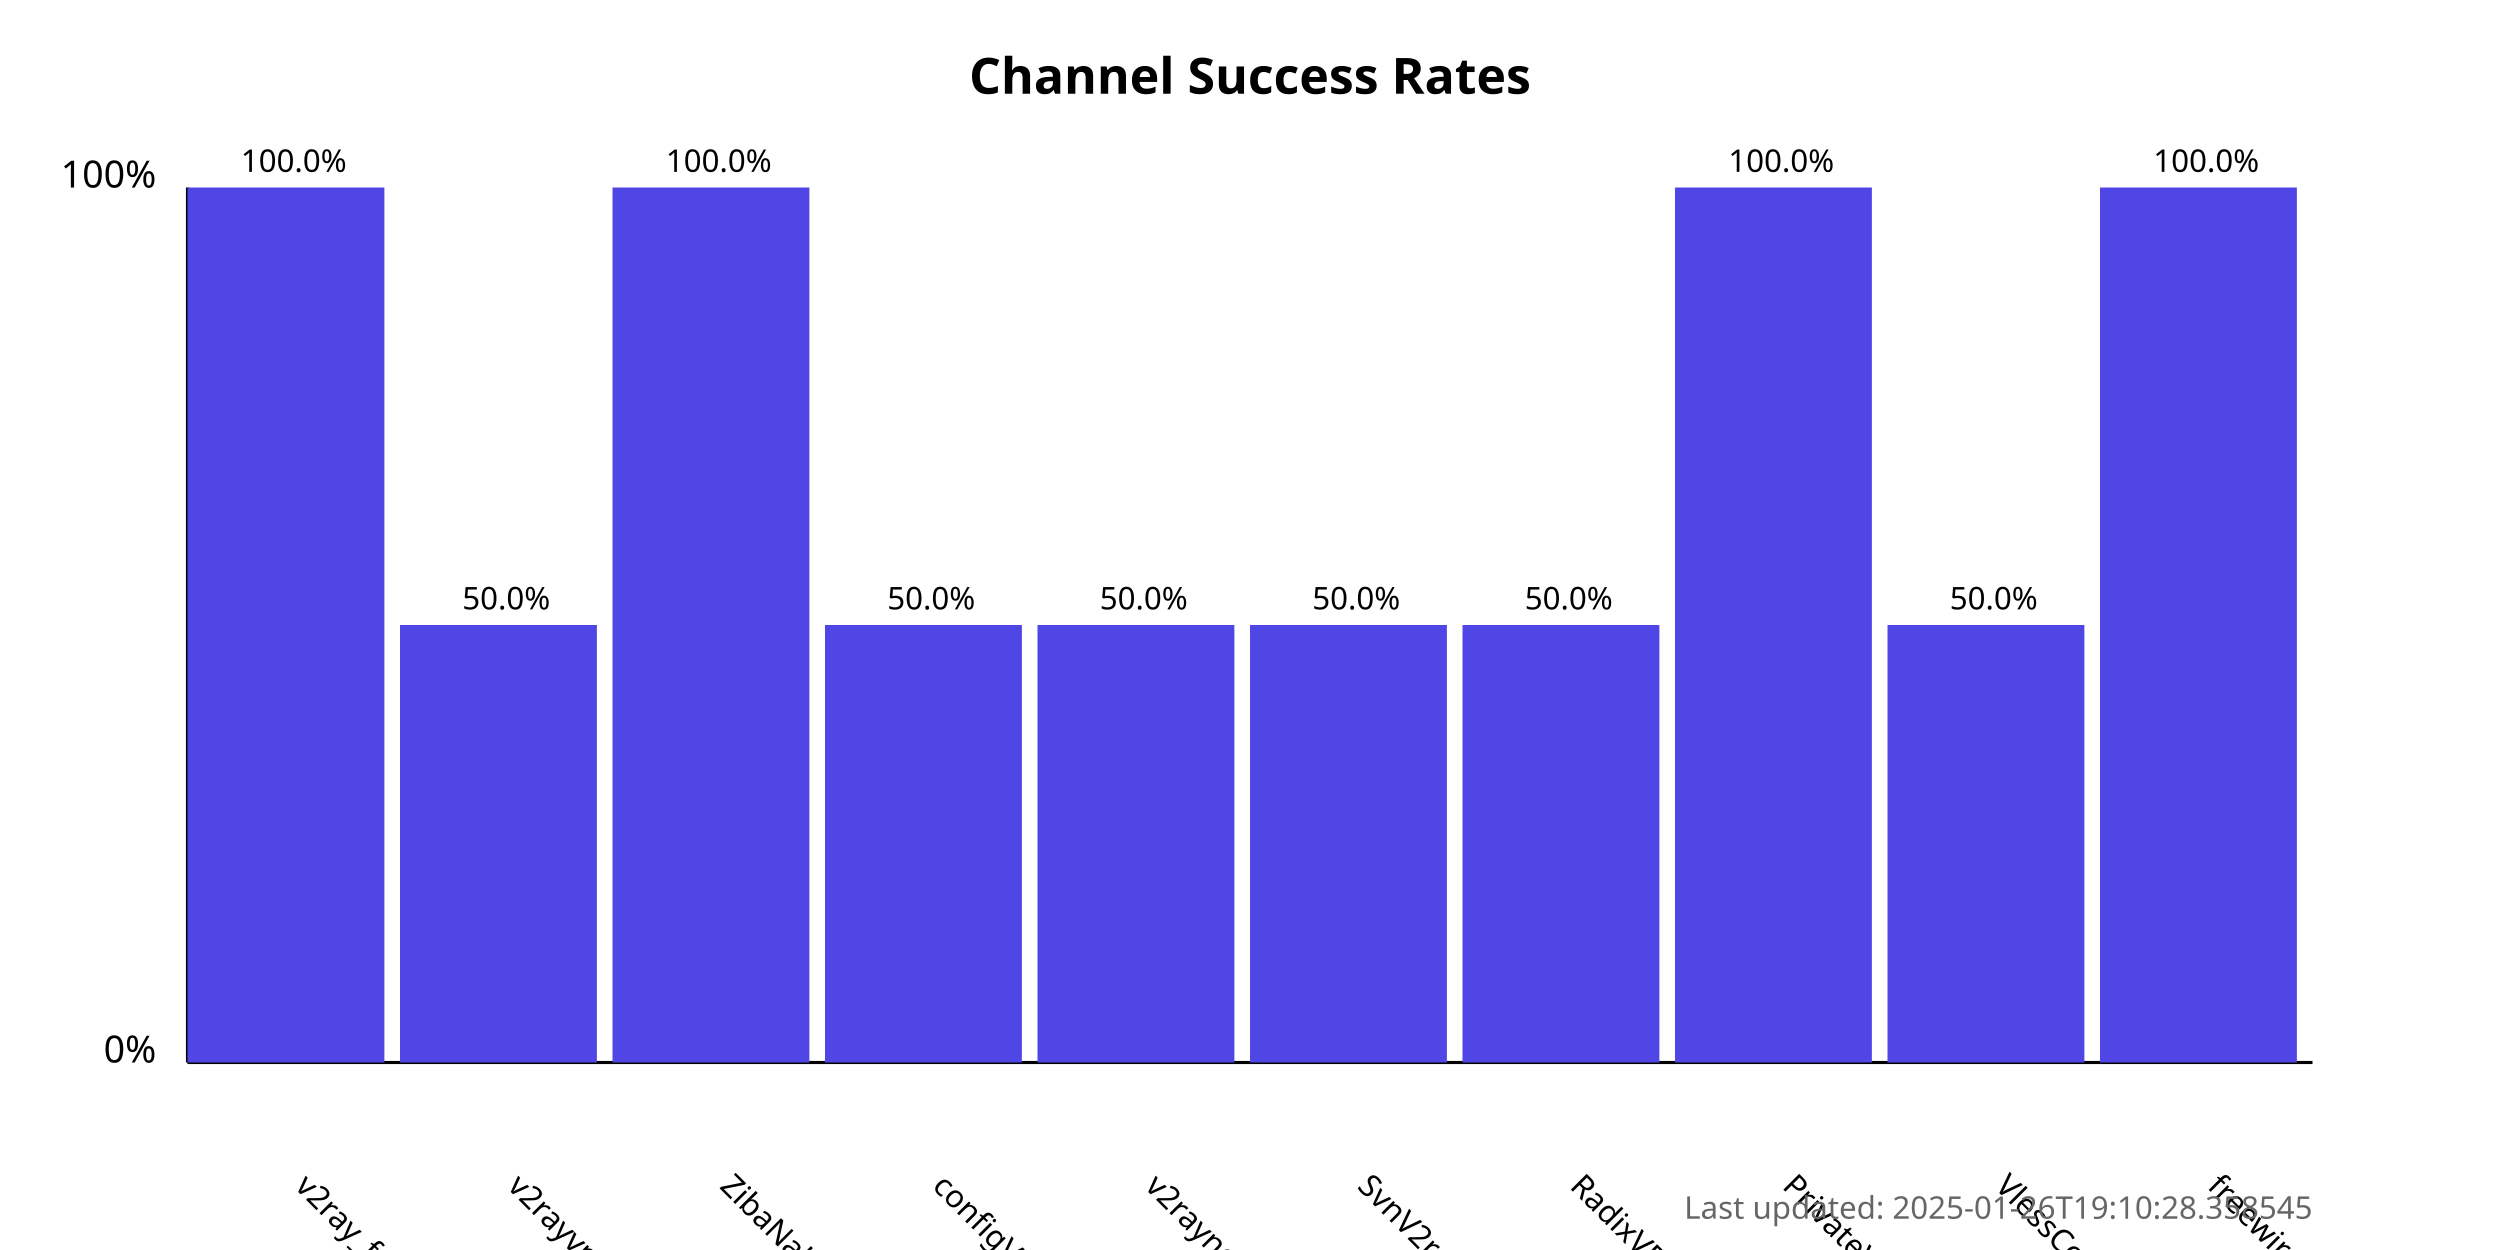
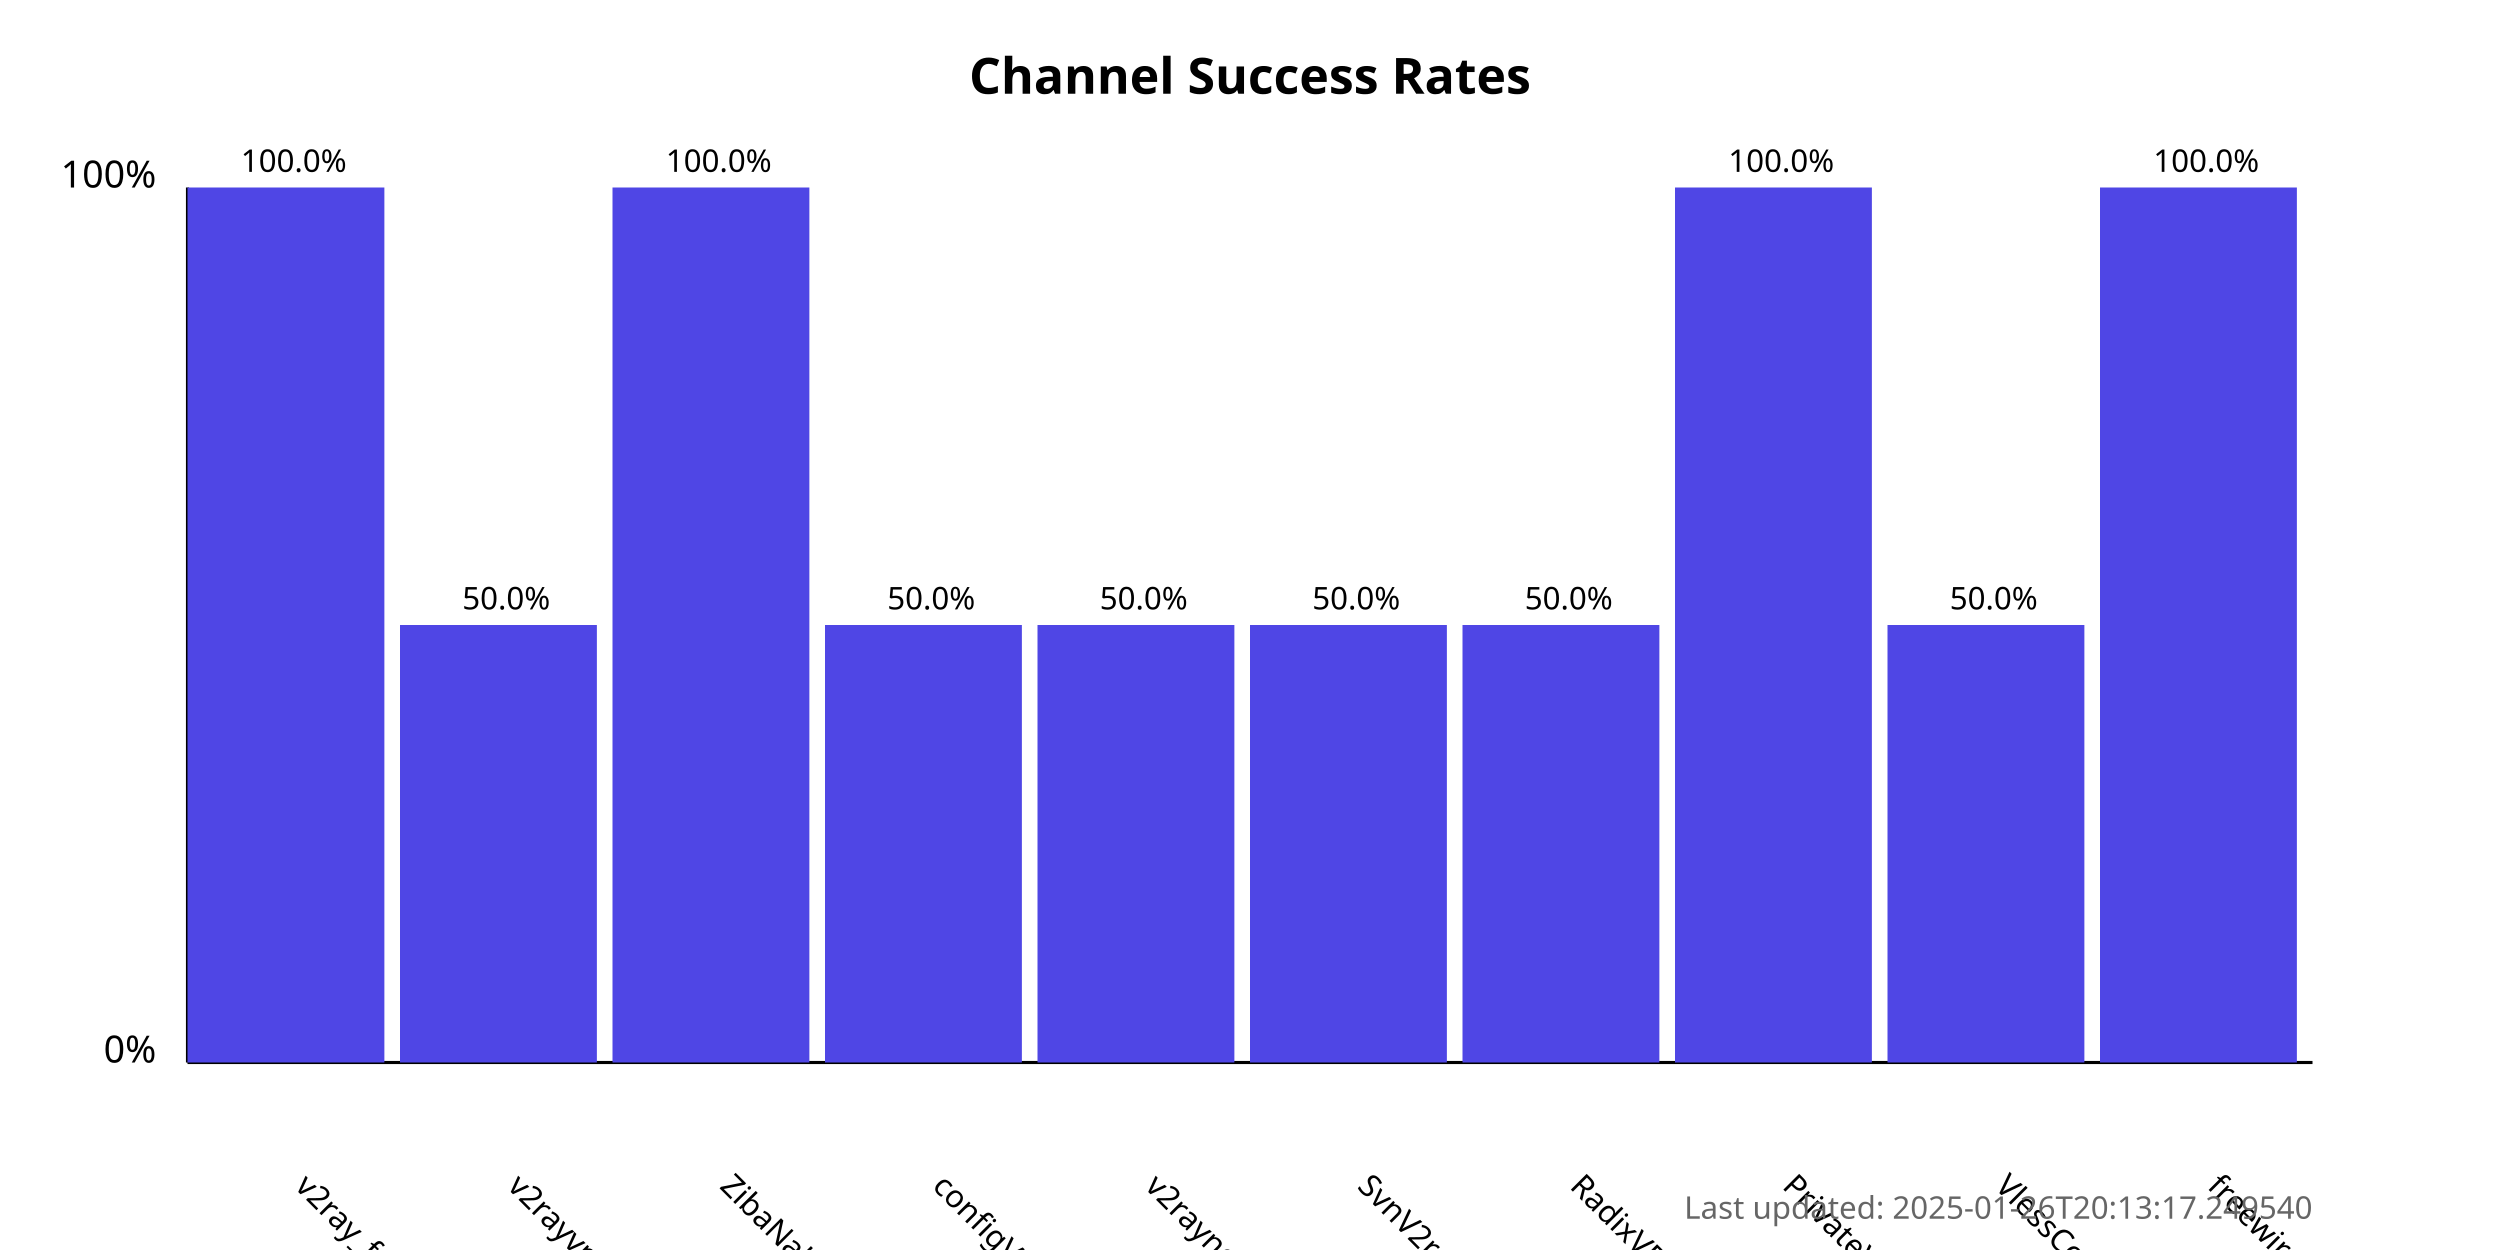
<svg xmlns="http://www.w3.org/2000/svg" width="800" height="400">
  <style>
            .chart-title { font: bold 16px sans-serif; }
            .axis-label { font: 12px sans-serif; }
            .tick-label { font: 10px sans-serif; }
            .bar { fill: #4f46e5; }
            .bar:hover { fill: #6366f1; }
            .timestamp { font: 10px sans-serif; fill: #666; }
        </style>
  <text x="400.0" y="30" text-anchor="middle" class="chart-title">
            Channel Success Rates
        </text>
  <line x1="60" y1="340" x2="60" y2="60" stroke="black" stroke-width="1" />
  <line x1="60" y1="340" x2="740" y2="340" stroke="black" stroke-width="1" />
  <text x="50" y="340" text-anchor="end" class="axis-label">0%</text>
  <text x="50" y="60" text-anchor="end" class="axis-label">100%</text>
  <g>
    <rect x="60" y="60.0" width="63.0" height="280.0" class="bar" />
    <text x="94.0" y="380" transform="rotate(45, 94.0, 380)" text-anchor="start" class="tick-label">
                v2ray_free_conf
            </text>
    <text x="94.0" y="55.0" text-anchor="middle" class="tick-label">
                100.0%
            </text>
  </g>
  <g>
    <rect x="128.0" y="200.0" width="63.0" height="140.0" class="bar" />
    <text x="162.0" y="380" transform="rotate(45, 162.0, 380)" text-anchor="start" class="tick-label">
                v2rayvpno
            </text>
    <text x="162.0" y="195.0" text-anchor="middle" class="tick-label">
                50.0%
            </text>
  </g>
  <g>
    <rect x="196.0" y="60.0" width="63.0" height="280.0" class="bar" />
    <text x="230.0" y="380" transform="rotate(45, 230.0, 380)" text-anchor="start" class="tick-label">
                ZibaNabz
            </text>
    <text x="230.0" y="55.0" text-anchor="middle" class="tick-label">
                100.0%
            </text>
  </g>
  <g>
    <rect x="264.0" y="200.0" width="63.0" height="140.0" class="bar" />
    <text x="298.0" y="380" transform="rotate(45, 298.0, 380)" text-anchor="start" class="tick-label">
                configV2rayForFree
            </text>
    <text x="298.0" y="195.0" text-anchor="middle" class="tick-label">
                50.0%
            </text>
  </g>
  <g>
    <rect x="332.0" y="200.0" width="63.0" height="140.0" class="bar" />
    <text x="366.0" y="380" transform="rotate(45, 366.0, 380)" text-anchor="start" class="tick-label">
                v2rayngvpn
            </text>
    <text x="366.0" y="195.0" text-anchor="middle" class="tick-label">
                50.0%
            </text>
  </g>
  <g>
    <rect x="400.0" y="200.0" width="63.0" height="140.0" class="bar" />
    <text x="434.0" y="380" transform="rotate(45, 434.0, 380)" text-anchor="start" class="tick-label">
                SvnV2ray
            </text>
    <text x="434.0" y="195.0" text-anchor="middle" class="tick-label">
                50.0%
            </text>
  </g>
  <g>
    <rect x="468.0" y="200.0" width="63.0" height="140.0" class="bar" />
    <text x="502.0" y="380" transform="rotate(45, 502.0, 380)" text-anchor="start" class="tick-label">
                RadixVPN
            </text>
    <text x="502.0" y="195.0" text-anchor="middle" class="tick-label">
                50.0%
            </text>
  </g>
  <g>
    <rect x="536.0" y="60.0" width="63.0" height="280.0" class="bar" />
    <text x="570.0" y="380" transform="rotate(45, 570.0, 380)" text-anchor="start" class="tick-label">
                PrivateVPNs
            </text>
    <text x="570.0" y="55.0" text-anchor="middle" class="tick-label">
                100.0%
            </text>
  </g>
  <g>
    <rect x="604.0" y="200.0" width="63.0" height="140.0" class="bar" />
    <text x="638.0" y="380" transform="rotate(45, 638.0, 380)" text-anchor="start" class="tick-label">
                VlessConfig
            </text>
    <text x="638.0" y="195.0" text-anchor="middle" class="tick-label">
                50.0%
            </text>
  </g>
  <g>
    <rect x="672.0" y="60.0" width="63.0" height="280.0" class="bar" />
    <text x="706.0" y="380" transform="rotate(45, 706.0, 380)" text-anchor="start" class="tick-label">
                freewireguard
            </text>
    <text x="706.0" y="55.0" text-anchor="middle" class="tick-label">
                100.0%
            </text>
  </g>
  <text x="740" y="390" text-anchor="end" class="timestamp">
-             Last updated: 2025-01-26T19:10:28.358545
+             Last updated: 2025-01-26T20:13:17.249540
        </text>
</svg>
